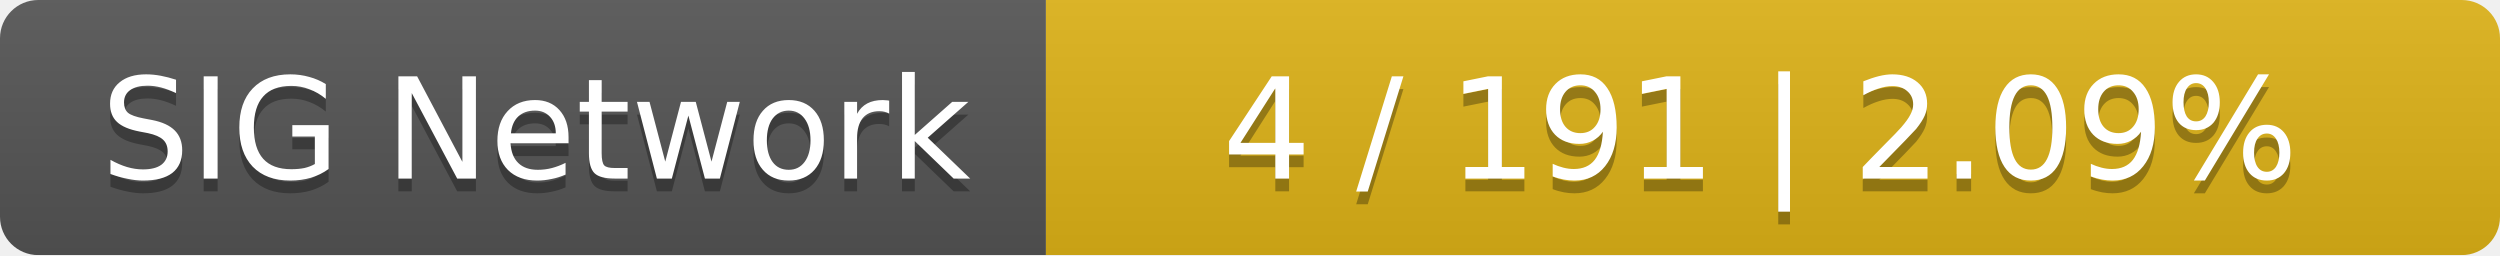
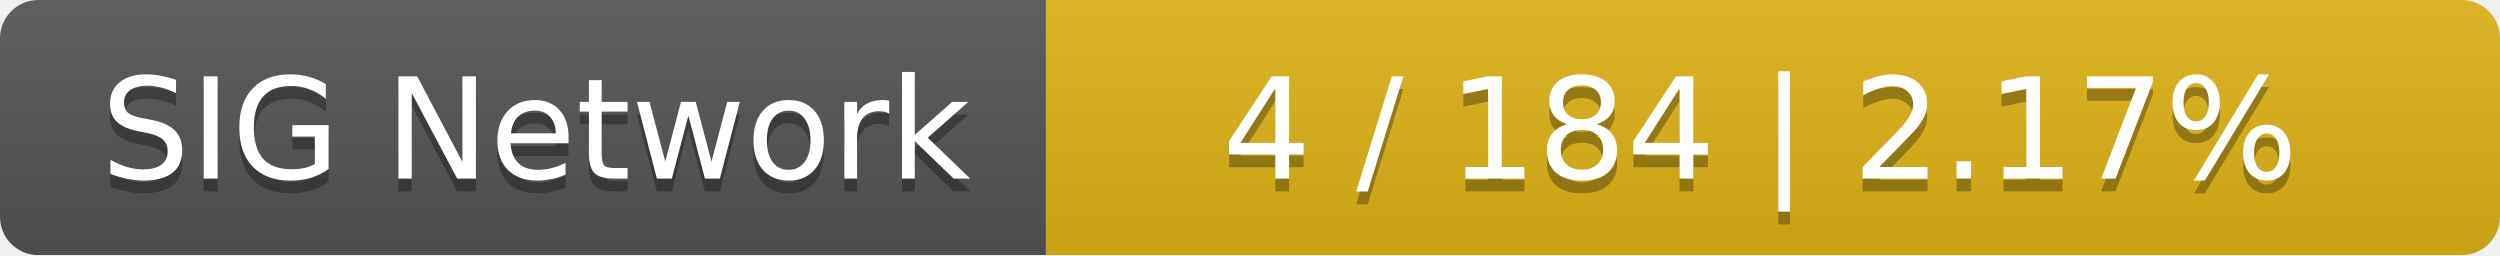
<svg xmlns="http://www.w3.org/2000/svg" width="196" height="20">
  <linearGradient id="smooth" x2="0" y2="100%">
    <stop offset="0" stop-color="#bbb" stop-opacity=".1" />
    <stop offset="1" stop-opacity=".1" />
  </linearGradient>
  <mask id="round">
    <rect width="196" height="20" rx="3" fill="#fff" />
  </mask>
  <g mask="url(#round)">
    <rect width="82" height="20" fill="#555" />
    <rect x="82" width="114" height="20" fill="#dfb317" />
    <rect width="196" height="20" fill="url(#smooth)" />
  </g>
  <g fill="#fff" text-anchor="middle" font-family="DejaVu Sans,Verdana,Geneva,sans-serif" font-size="11">
    <text x="42" y="15" fill="#010101" fill-opacity=".3">SIG Network</text>
    <text x="42" y="14">SIG Network</text>
-     <text x="138" y="15" fill="#010101" fill-opacity=".3">4 / 191    |    2.09%</text>
-     <text x="138" y="14">4 / 191    |    2.09%</text>
+     <text x="138" y="15" fill="#010101" fill-opacity=".3">4 / 184    |    2.17%</text>
+     <text x="138" y="14">4 / 184    |    2.17%</text>
  </g>
</svg>
